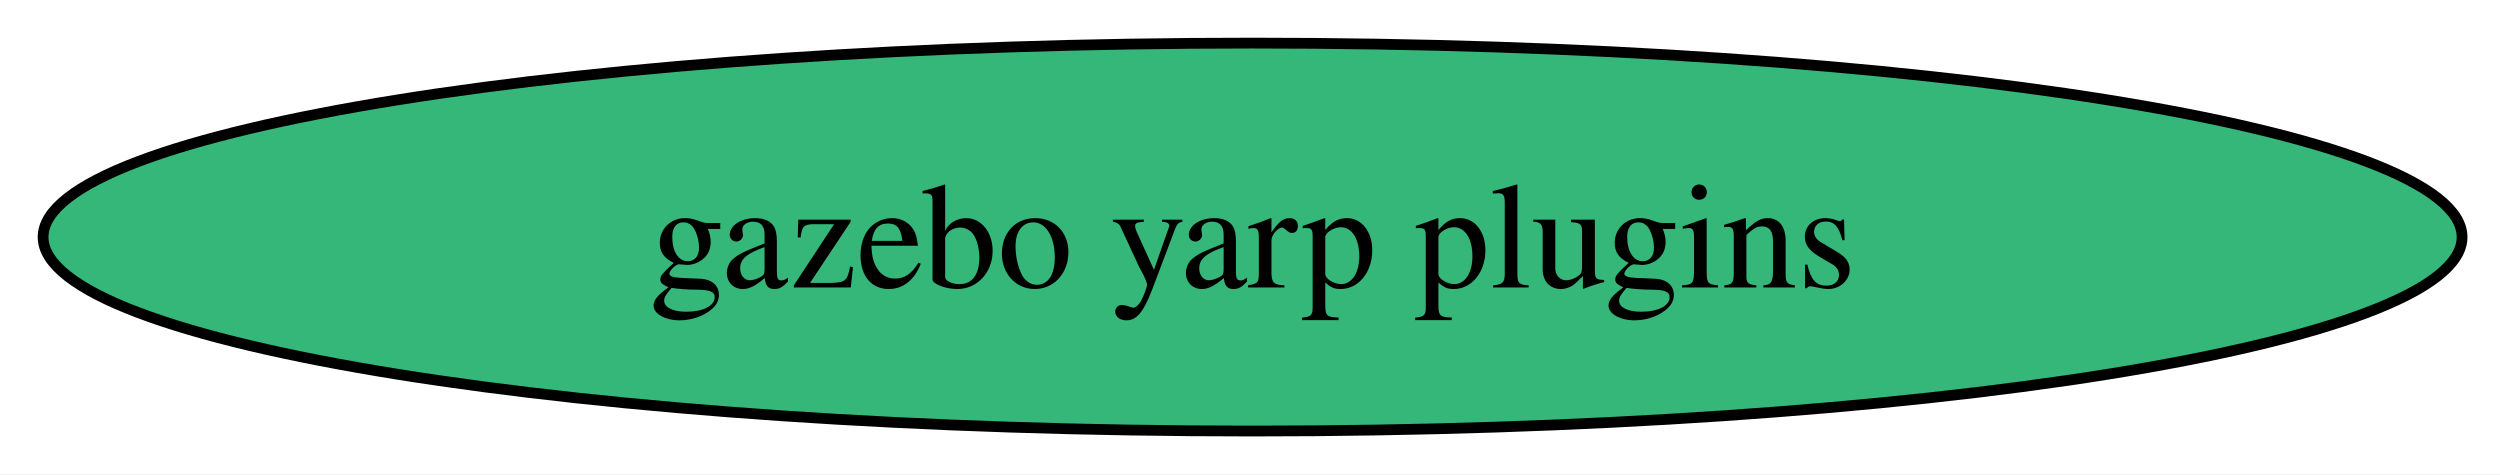
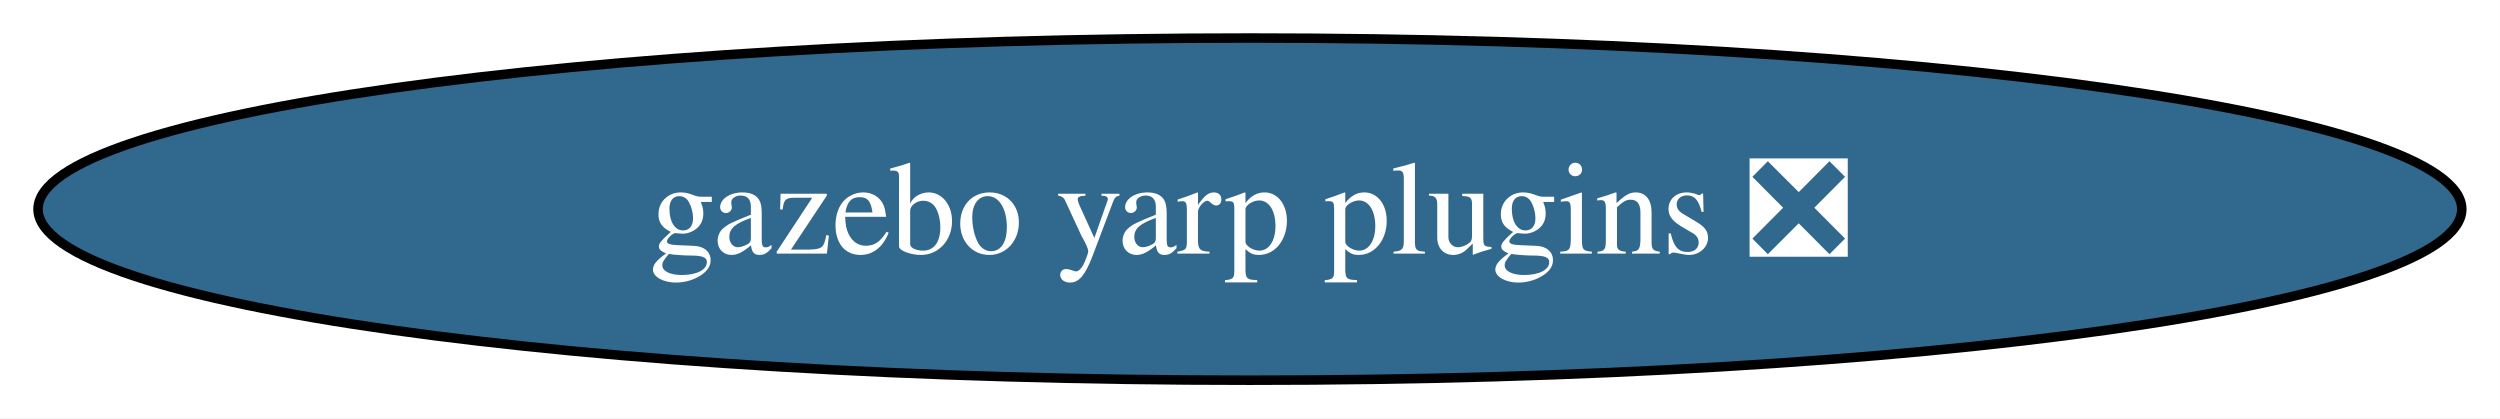
- <svg xmlns="http://www.w3.org/2000/svg" xmlns:xlink="http://www.w3.org/1999/xlink" width="232pt" height="44pt" viewBox="0.00 0.00 232.00 44.00">
+ <svg xmlns="http://www.w3.org/2000/svg" xmlns:xlink="http://www.w3.org/1999/xlink" width="263pt" height="44pt" viewBox="0.00 0.00 263.00 44.00">
  <g id="graph0" class="graph" transform="scale(1 1) rotate(0) translate(4 40)">
-     <polygon fill="white" stroke="none" points="-4,4 -4,-40 228.47,-40 228.47,4 -4,4" />
+     <polygon fill="white" stroke="none" points="-4,4 -4,-40 258.99,-40 258.99,4 -4,4" />
    <g id="node1" class="node">
      <g id="a_node1">
-         <a xlink:href="https://github.com/conda-forge/gazebo-yarp-plugins-feedstock" xlink:title="gazebo yarp plugins">
-           <ellipse fill="#35b779" stroke="black" cx="112.24" cy="-18" rx="112.24" ry="18" />
-           <text xml:space="preserve" text-anchor="middle" x="112.24" y="-13.32" font-family="Times,serif" font-size="14.00">gazebo yarp plugins</text>
+         <a xlink:href="https://github.com/conda-forge/gazebo-yarp-plugins-feedstock/pull/54" xlink:title="gazebo yarp plugins ❎">
+           <ellipse fill="#31688e" stroke="black" cx="127.49" cy="-18" rx="127.49" ry="18" />
+           <text xml:space="preserve" text-anchor="middle" x="127.49" y="-13.32" font-family="Times,serif" font-size="14.00" fill="white">gazebo yarp plugins ❎</text>
        </a>
      </g>
    </g>
  </g>
</svg>
